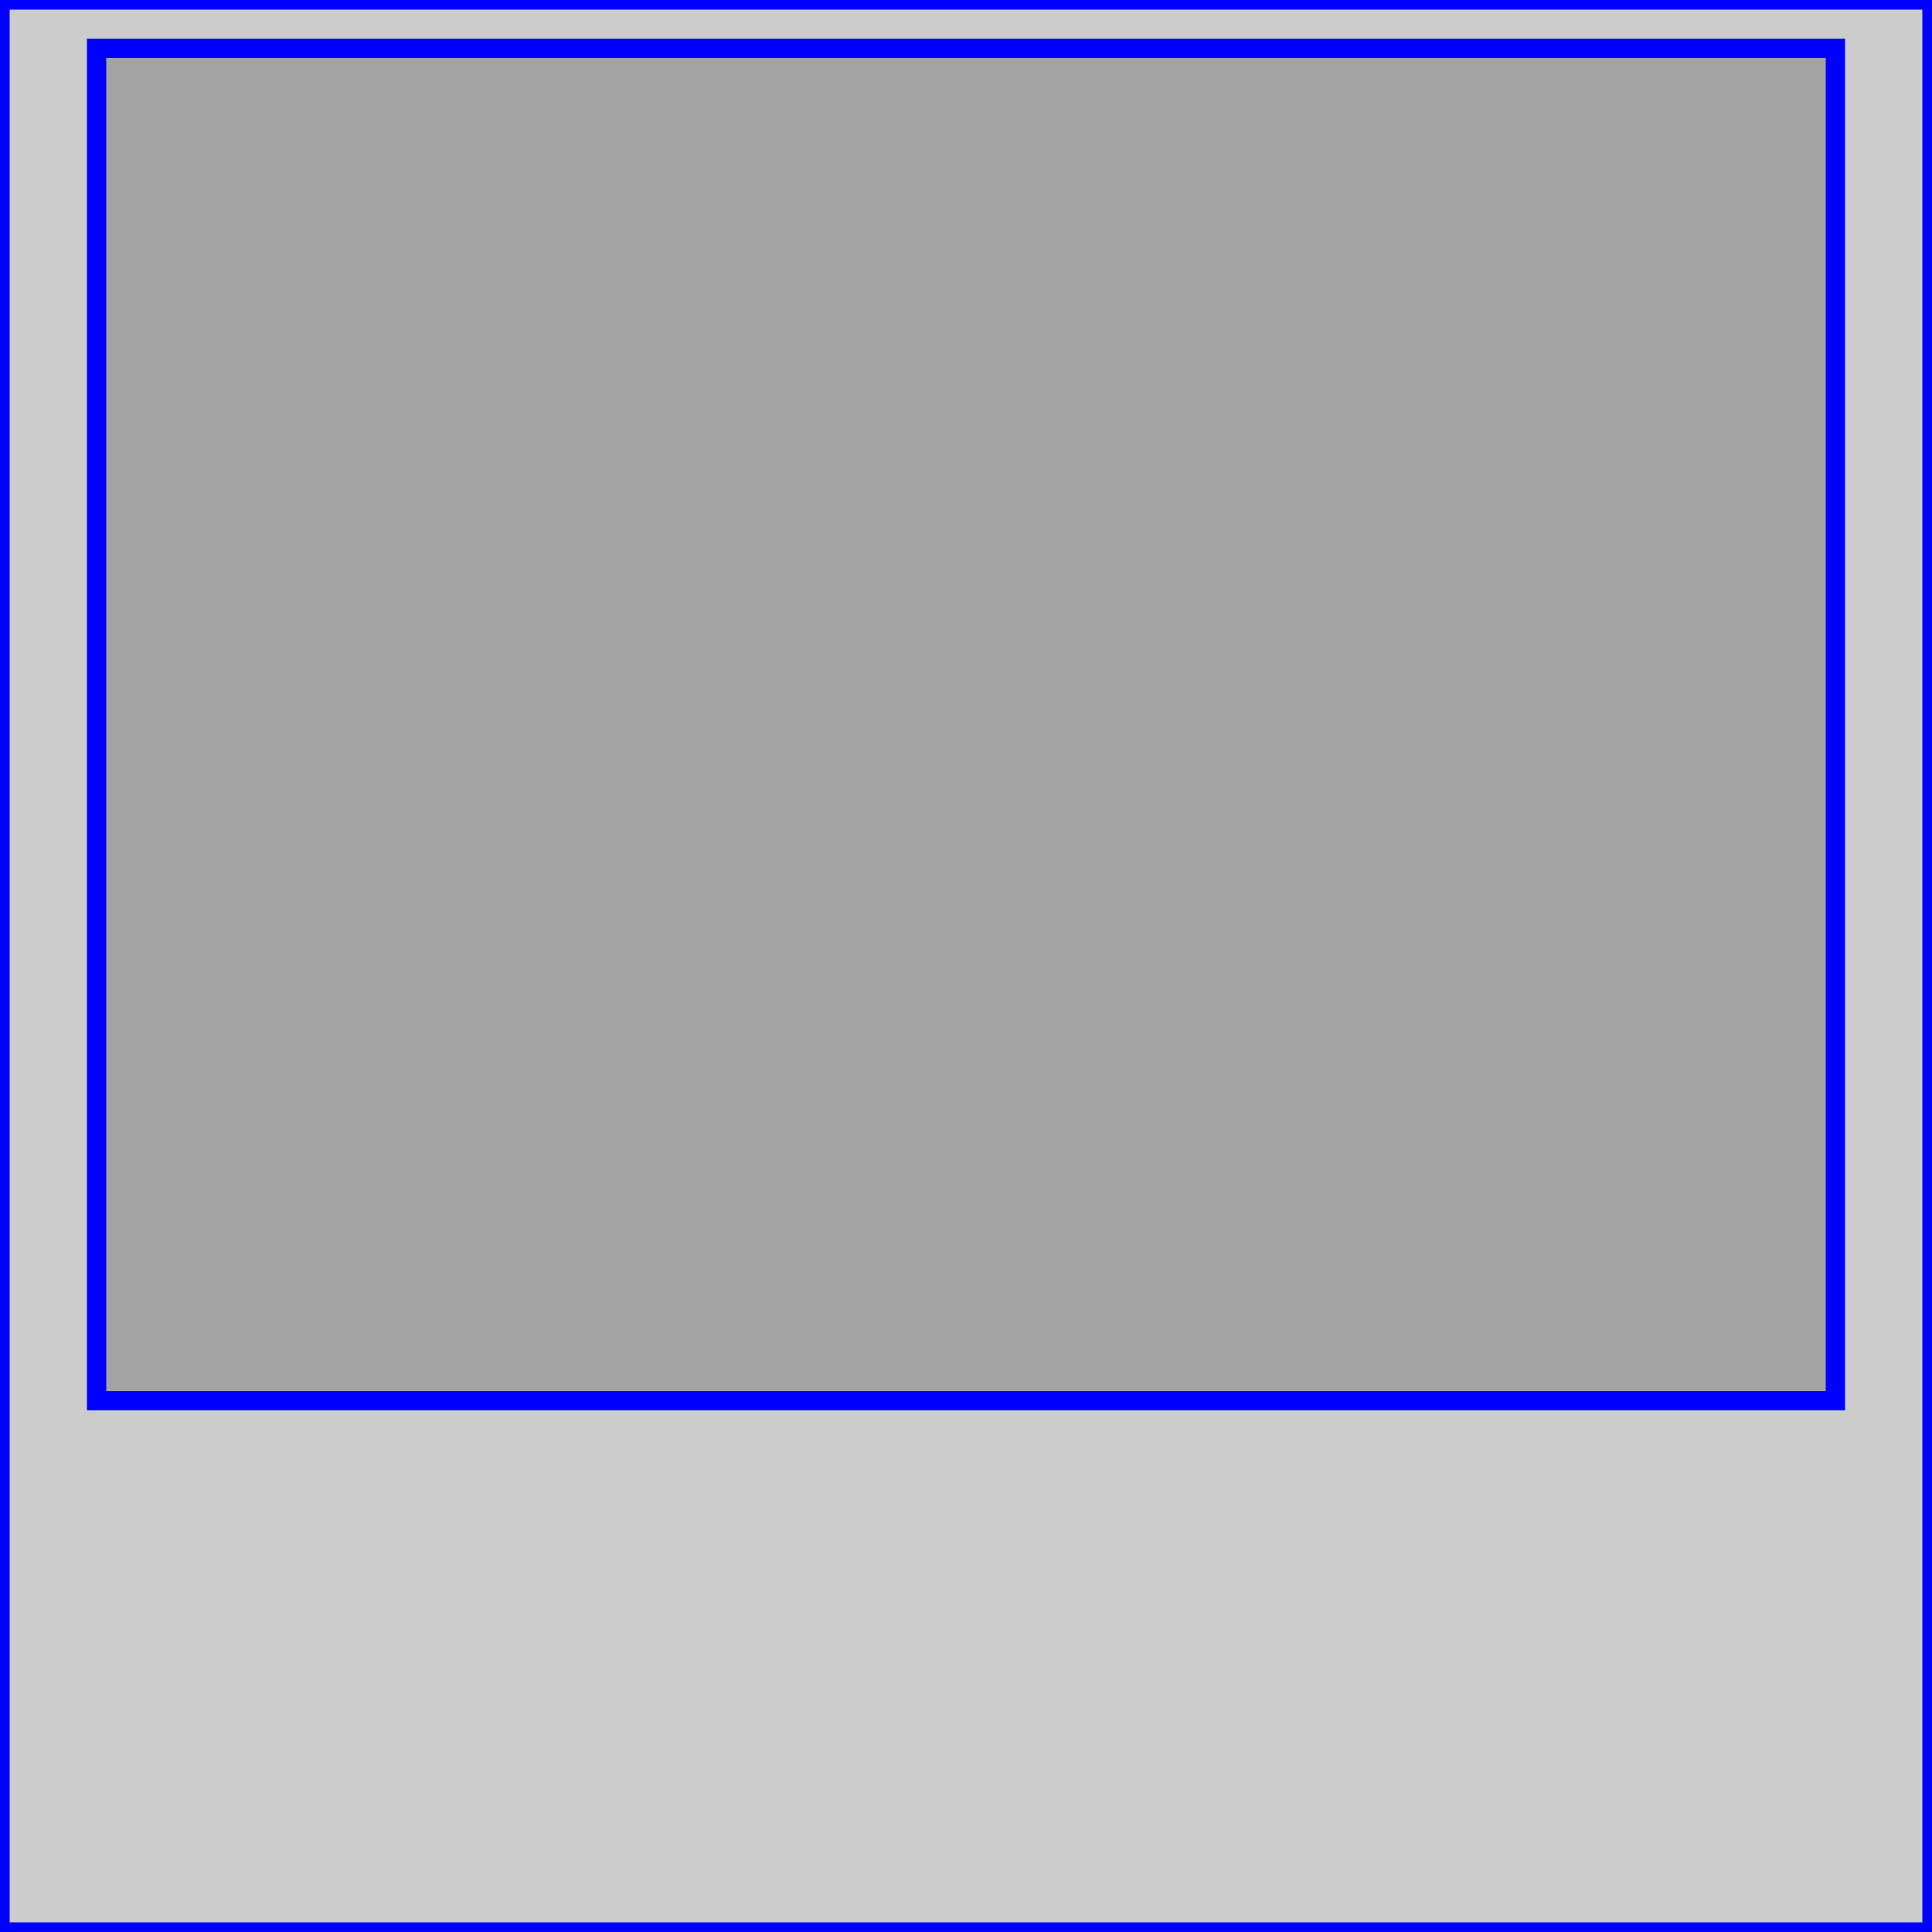
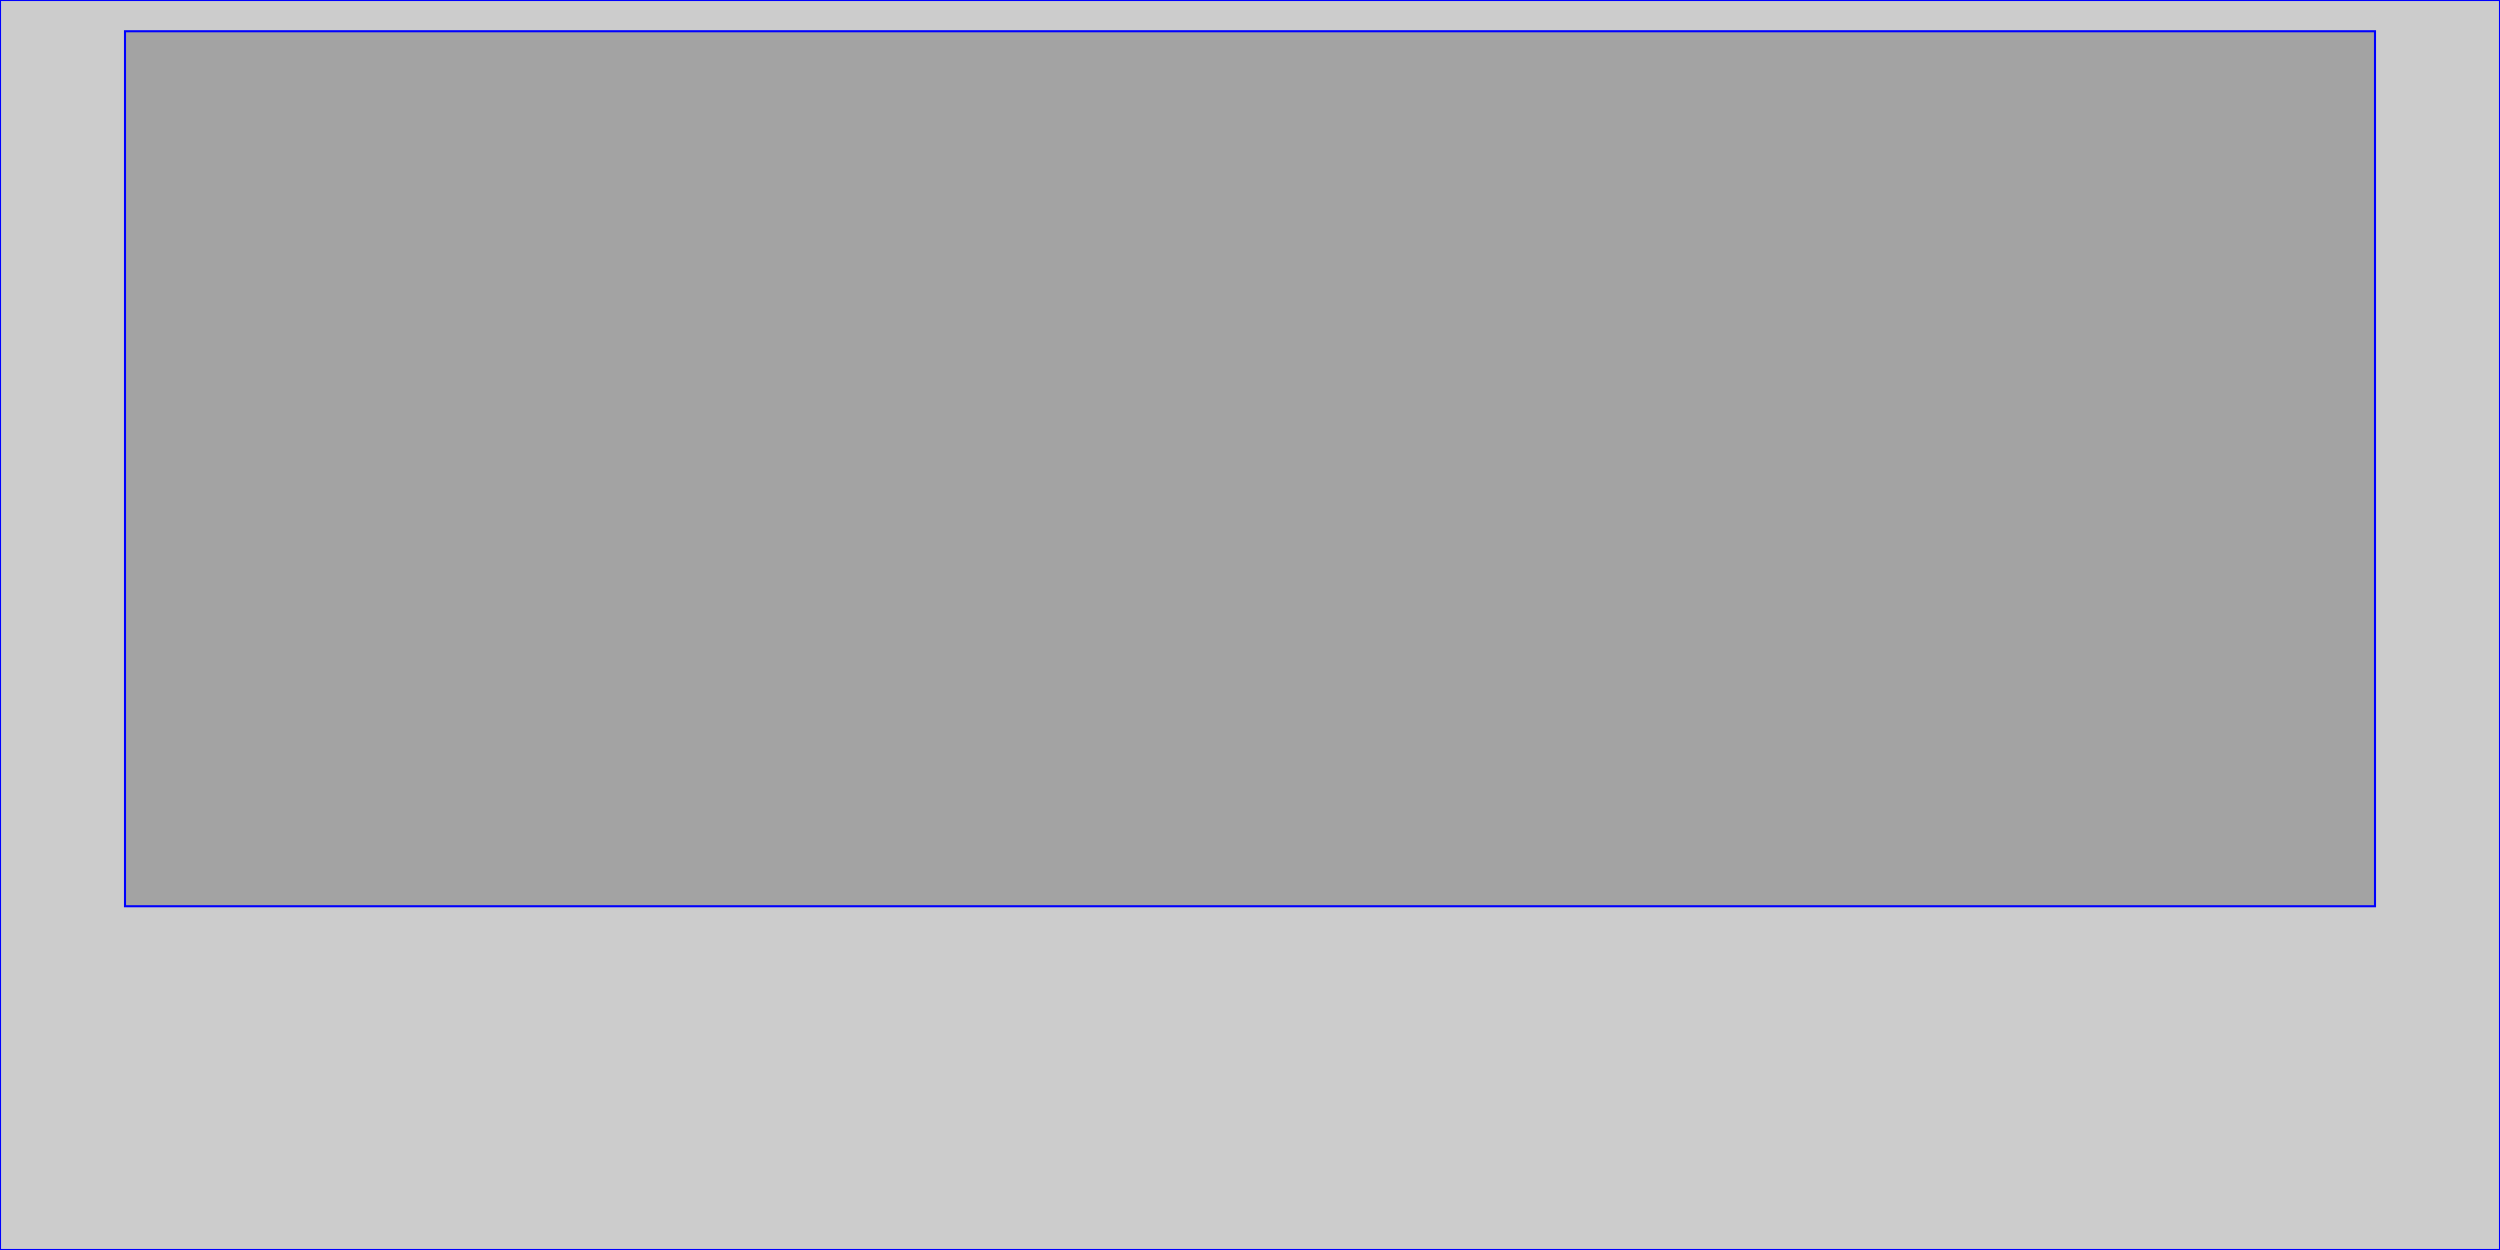
- <svg xmlns="http://www.w3.org/2000/svg" id="tle" viewBox="0 0 100 100" style="width: 100%; height: 100%;" version="1.1">
+ <svg xmlns="http://www.w3.org/2000/svg" id="tle" viewBox="0 0 1200 600" style="width: 100%; height: 100%;" version="1.1">
  <rect x="0" y="0" width="100%" height="100%" style="stroke: blue; fille: green; fill-opacity: 0.2;" />
  <rect x="5%" y="2.5%" width="90%" height="70%" style="stroke: blue; fille: blue; fill-opacity: 0.2;" />
</svg>
